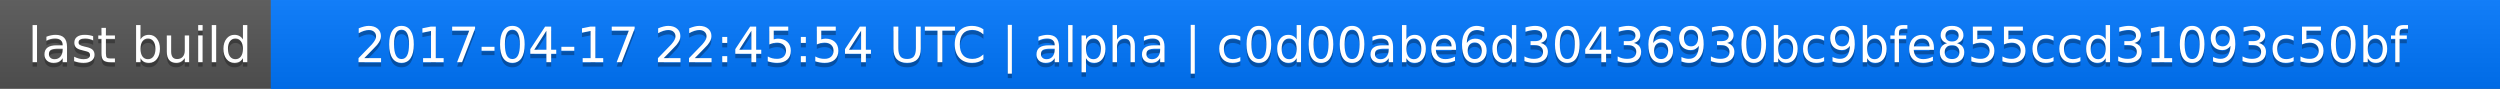
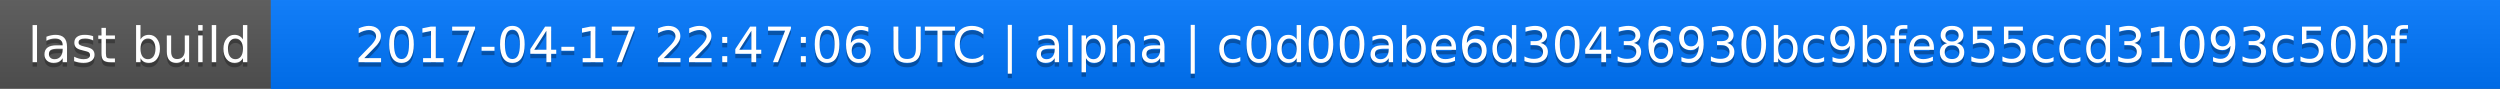
<svg xmlns="http://www.w3.org/2000/svg" width="563" height="20">
  <linearGradient id="a" x2="0" y2="100%">
    <stop offset="0" stop-color="#bbb" stop-opacity=".1" />
    <stop offset="1" stop-opacity=".1" />
  </linearGradient>
  <rect rx="0" width="563" height="20" fill="#555" />
  <rect rx="0" x="61" width="502" height="20" fill="#07f" />
  <path fill="#07f" d="M61 0h4v20h-4z" />
  <rect rx="0" width="563" height="20" fill="url(#a)" />
  <g fill="#fff" text-anchor="middle" font-family="DejaVu Sans,Verdana,Geneva,sans-serif" font-size="11">
    <text x="31.5" y="15" fill="#010101" fill-opacity=".3">last build</text>
    <text x="31.5" y="14">last build</text>
-     <text x="311" y="15" fill="#010101" fill-opacity=".3">2017-04-17 22:45:54 UTC | alpha | c0d00abe6d30436930bc9bfe855ccd31093c50bf</text>
-     <text x="311" y="14">2017-04-17 22:45:54 UTC | alpha | c0d00abe6d30436930bc9bfe855ccd31093c50bf</text>
+     <text x="311" y="15" fill="#010101" fill-opacity=".3">2017-04-17 22:47:06 UTC | alpha | c0d00abe6d30436930bc9bfe855ccd31093c50bf</text>
+     <text x="311" y="14">2017-04-17 22:47:06 UTC | alpha | c0d00abe6d30436930bc9bfe855ccd31093c50bf</text>
  </g>
</svg>
